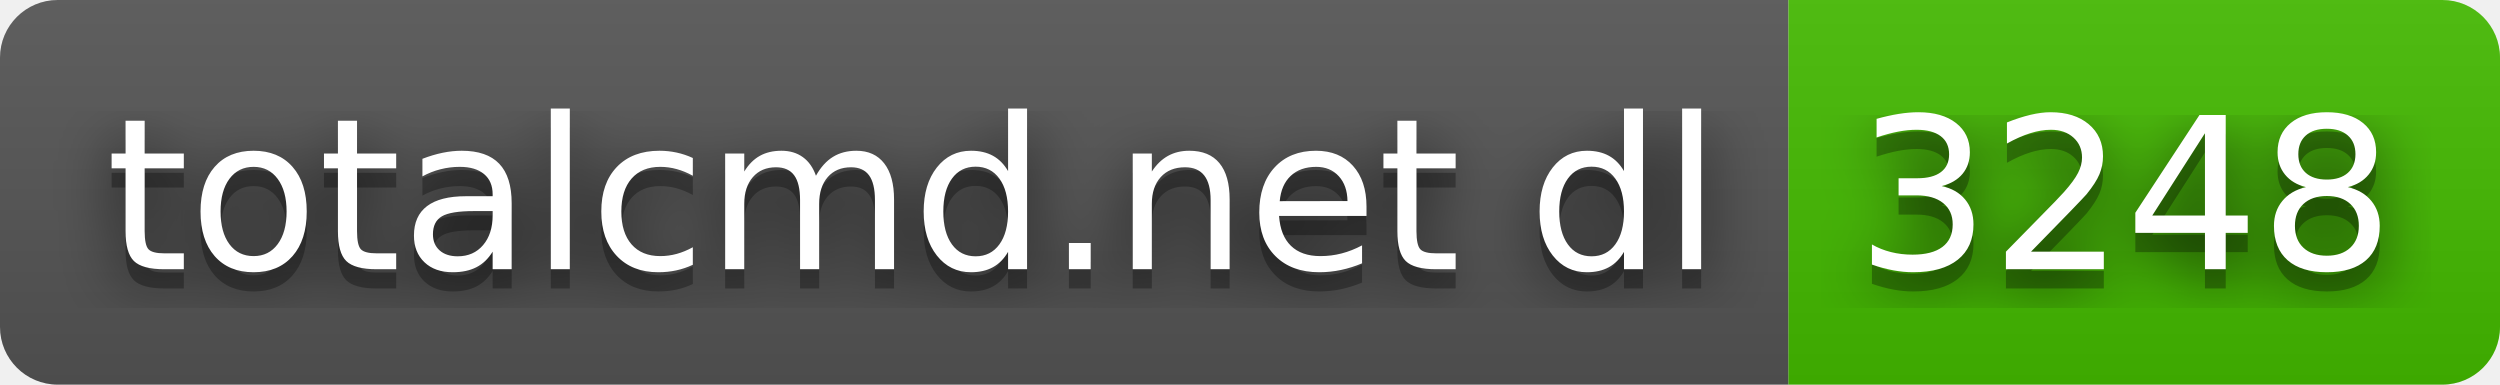
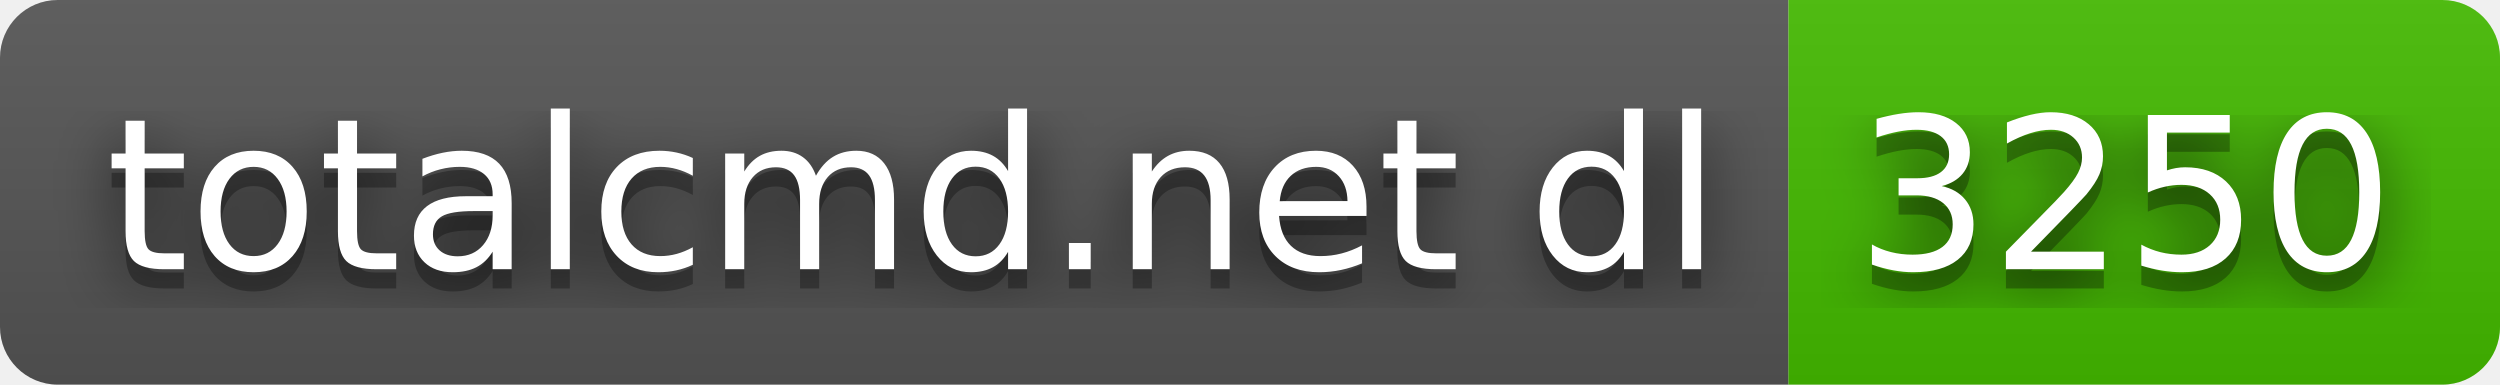
- <svg xmlns="http://www.w3.org/2000/svg" width="130" height="20" role="img" aria-label="totalcmd.net dl: 3248">
+ <svg xmlns="http://www.w3.org/2000/svg" width="130" height="20" role="img" aria-label="totalcmd.net dl: 3250">
  <filter id="blur">
    <feGaussianBlur stdDeviation="16" />
  </filter>
  <linearGradient id="s" x2="0" y2="100%">
    <stop offset="0" stop-color="#bbb" stop-opacity=".1" />
    <stop offset="1" stop-opacity=".1" />
  </linearGradient>
  <clipPath id="r">
    <rect width="130" height="20" rx="3" />
  </clipPath>
  <g clip-path="url(#r)">
    <rect width="93" height="20" fill="#555" />
    <rect x="93" width="37" height="20" fill="#4b0" />
    <rect width="130" height="20" fill="url(#s)" />
  </g>
  <g fill="#fff" text-anchor="middle" font-family="Verdana,Geneva,DejaVu Sans,sans-serif" text-rendering="geometricPrecision" font-size="110">
    <g transform="scale(.1)">
      <g aria-hidden="true" fill="#010101">
        <text x="475" y="150" fill-opacity=".8" filter="url(#blur)" textLength="830">totalcmd.net dl</text>
        <text x="475" y="150" fill-opacity=".3" textLength="830">totalcmd.net dl</text>
      </g>
      <text x="475" y="140" textLength="830">totalcmd.net dl</text>
    </g>
    <g transform="scale(.1)">
      <g aria-hidden="true" fill="#010101">
-         <text x="1105" y="150" fill-opacity=".8" filter="url(#blur)" textLength="270">3248</text>
-         <text x="1105" y="150" fill-opacity=".3" textLength="270">3248</text>
+         <text x="1105" y="150" fill-opacity=".8" filter="url(#blur)" textLength="270">3250</text>
+         <text x="1105" y="150" fill-opacity=".3" textLength="270">3250</text>
      </g>
-       <text x="1105" y="140" textLength="270">3248</text>
+       <text x="1105" y="140" textLength="270">3250</text>
    </g>
  </g>
</svg>
